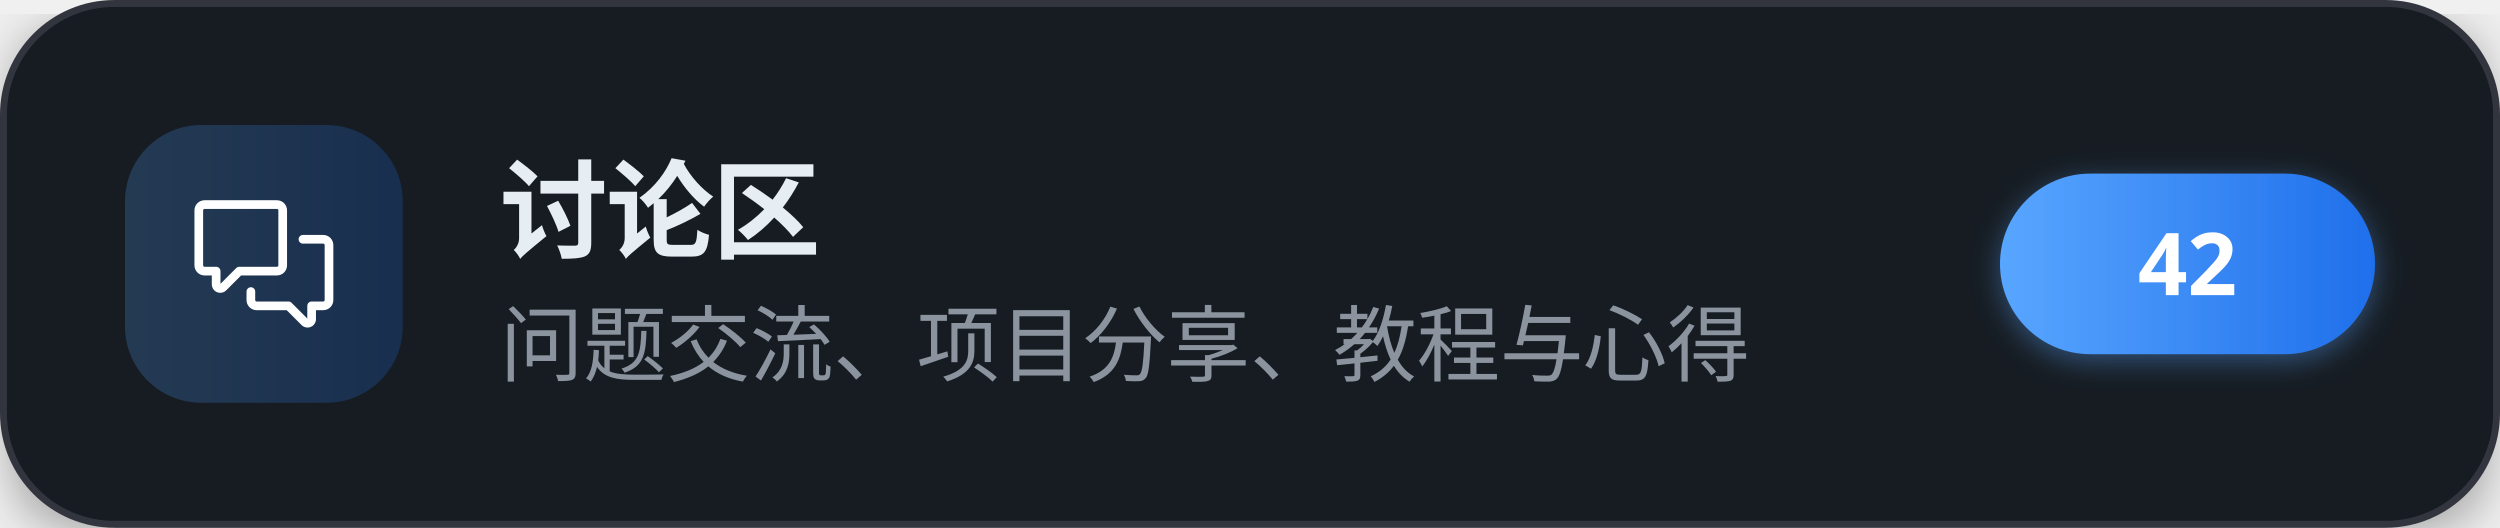
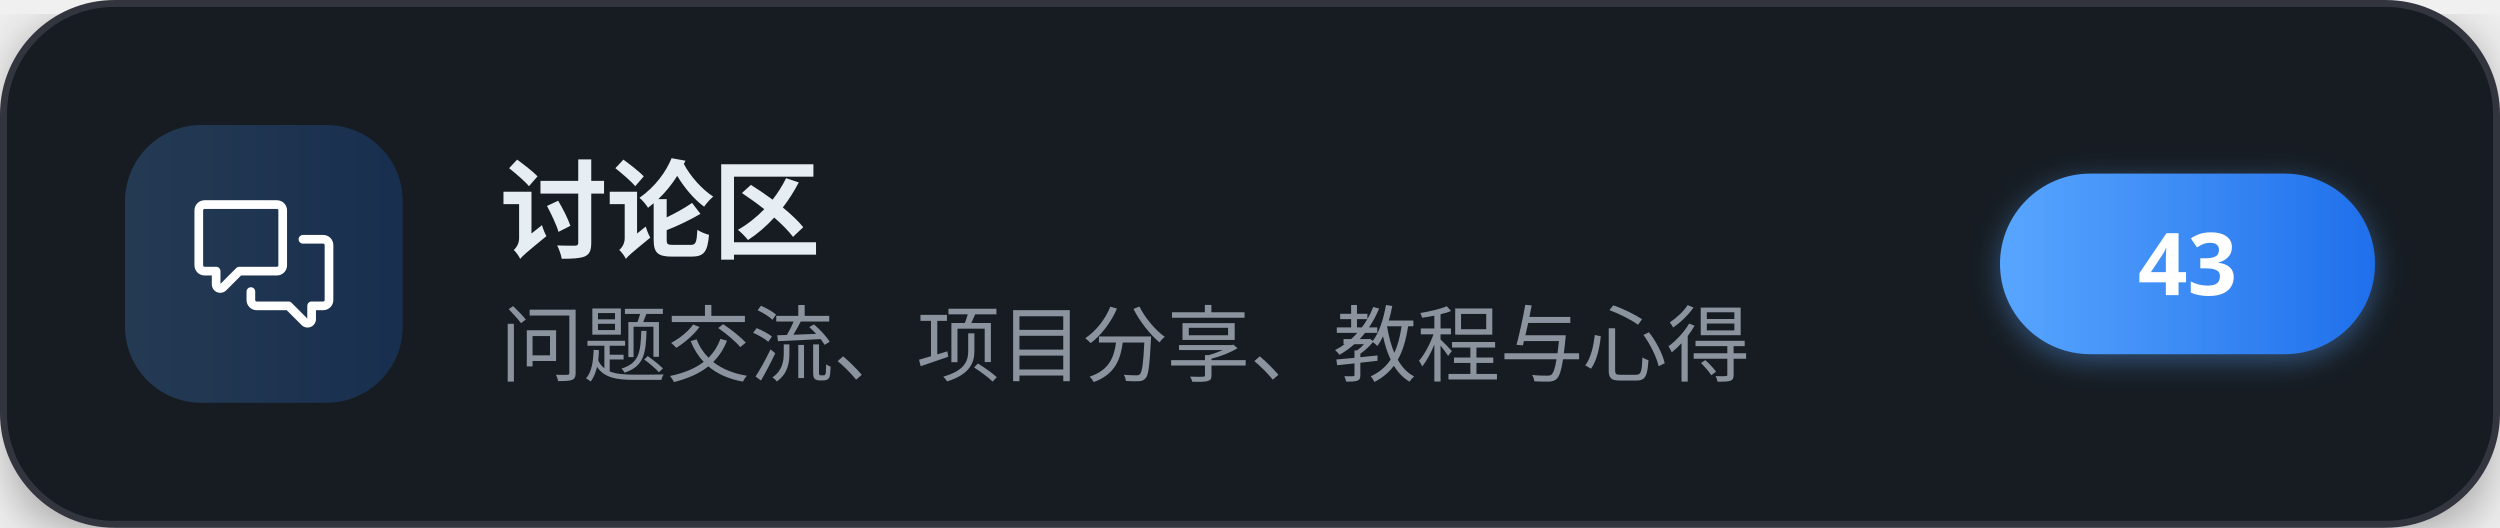
<svg xmlns="http://www.w3.org/2000/svg" width="360" height="76" viewBox="0 0 360 76" role="img" aria-label="讨论区">
  <defs>
    <linearGradient id="brand" x1="0" y1="0" x2="1" y2="0">
      <stop offset="0" stop-color="#58a6ff" />
      <stop offset="1" stop-color="#1f6feb" />
    </linearGradient>
    <filter id="cardShadow" x="-20%" y="-20%" width="140%" height="140%">
      <feDropShadow dx="0" dy="2" stdDeviation="4" flood-color="#000000" flood-opacity="0.35" />
    </filter>
    <filter id="pillShadow" x="-30%" y="-30%" width="160%" height="160%">
      <feDropShadow dx="0" dy="1" stdDeviation="2" flood-color="#58a6ff" flood-opacity="0.4" />
    </filter>
  </defs>
  <g filter="url(#cardShadow)">
    <rect x="0.5" y="0.5" width="359" height="75" rx="16" fill="#161b22" stroke="#30363d" stroke-width="1" />
  </g>
  <rect x="18" y="18" width="40" height="40" rx="11" fill="url(#brand)" fill-opacity="0.22" />
  <g transform="translate(28,28) scale(0.83333)" fill="#ffffff">
    <path d="M1.75 1h12.5c.966 0 1.75.784 1.75 1.75v9.5A1.75 1.75 0 0 1 14.25 14H8.061l-2.574 2.573A1.458 1.458 0 0 1 3 15.543V14H1.75A1.75 1.75 0 0 1 0 12.25v-9.5C0 1.784.784 1 1.75 1ZM1.5 2.75v9.5c0 .138.112.25.25.25h2a.75.75 0 0 1 .75.75v2.19l2.72-2.72a.749.749 0 0 1 .53-.22h6.5a.25.25 0 0 0 .25-.25v-9.5a.25.25 0 0 0-.25-.25H1.75a.25.25 0 0 0-.25.25Z" />
    <path d="M22.5 8.75a.25.25 0 0 0-.25-.25h-3.5a.75.75 0 0 1 0-1.5h3.5c.966 0 1.75.784 1.75 1.75v9.5A1.75 1.75 0 0 1 22.25 20H21v1.543a1.457 1.457 0 0 1-2.487 1.03L15.939 20H10.75A1.75 1.75 0 0 1 9 18.25v-1.465a.75.75 0 0 1 1.5 0v1.465c0 .138.112.25.25.25h5.5a.75.75 0 0 1 .53.22l2.72 2.72v-2.19a.75.75 0 0 1 .75-.75h2a.25.25 0 0 0 .25-.25v-9.5Z" />
  </g>
  <text x="72" y="36" font-family="'PingFang SC','Microsoft YaHei','Noto Sans SC','Segoe UI',sans-serif" font-size="15.5" font-weight="700" letter-spacing="-0.2" fill="#e6edf3">讨论区</text>
  <text x="72" y="54" font-family="'PingFang SC','Microsoft YaHei','Noto Sans SC','Segoe UI',sans-serif" font-size="12" fill="#8b949e">问题交流、项目分享、教程与心得</text>
  <g filter="url(#pillShadow)">
    <rect x="288" y="25" width="54" height="26" rx="13" fill="url(#brand)" />
  </g>
-   <text x="315" y="42.5" text-anchor="middle" font-family="'PingFang SC','Microsoft YaHei','Noto Sans SC','Segoe UI',sans-serif" font-size="12.5" font-weight="700" fill="#ffffff">42</text>
+   <text x="315" y="42.5" text-anchor="middle" font-family="'PingFang SC','Microsoft YaHei','Noto Sans SC','Segoe UI',sans-serif" font-size="12.5" font-weight="700" fill="#ffffff">43</text>
</svg>
